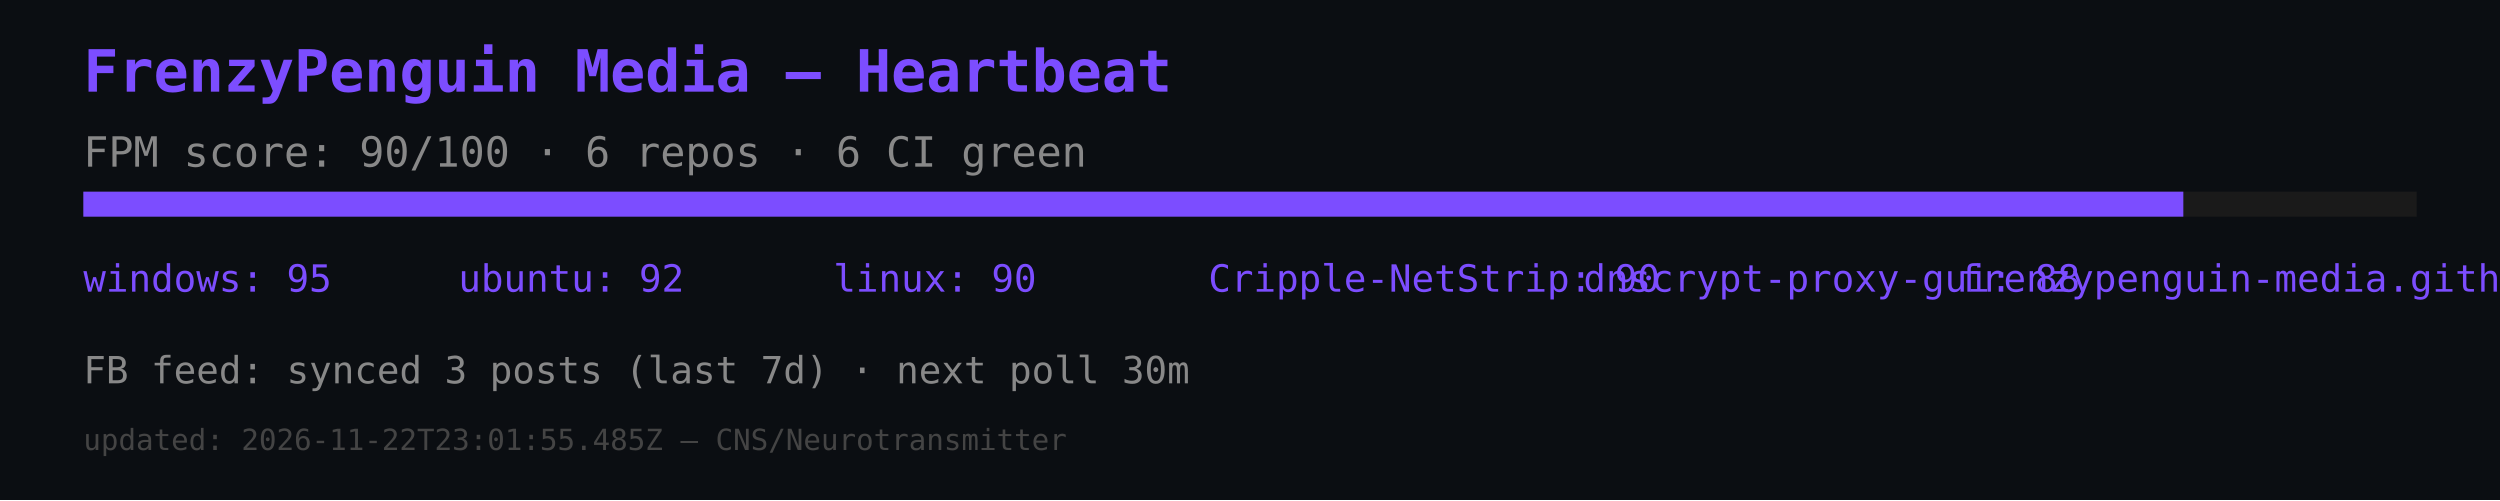
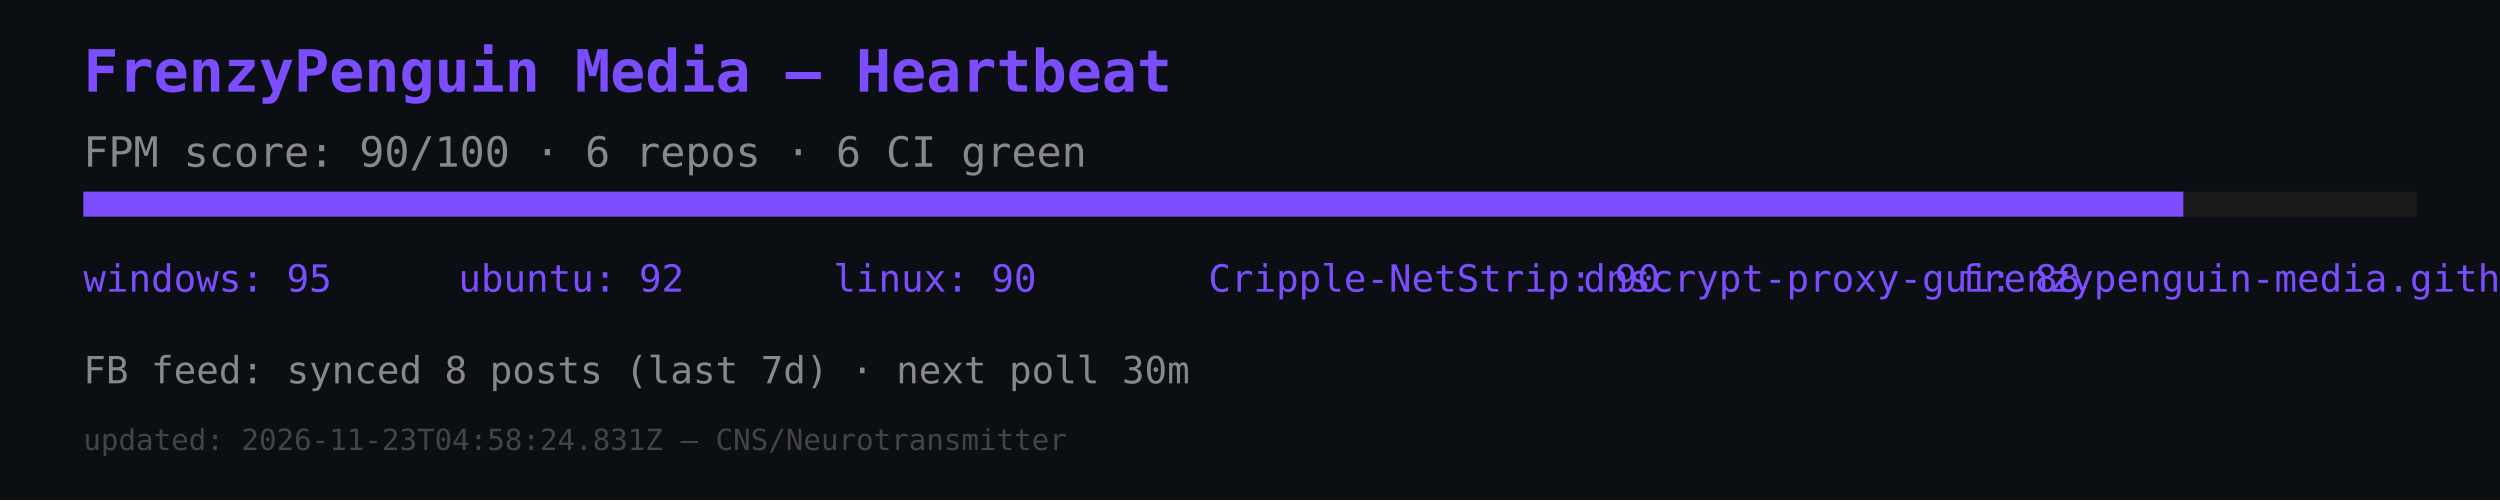
<svg xmlns="http://www.w3.org/2000/svg" width="600" height="120" viewBox="0 0 600 120">
  <rect width="600" height="120" fill="#0b0e12" />
  <text x="20" y="22" font-size="14" fill="#7c4dff" font-family="monospace" font-weight="bold">FrenzyPenguin Media — Heartbeat</text>
  <text x="20" y="40" font-size="10" fill="#888" font-family="monospace">FPM score: 90/100 · 6 repos · 6 CI green</text>
  <rect x="20" y="46" width="560" height="6" fill="#1a1a1a" />
  <rect x="20" y="46" width="504" height="6" fill="#7c4dff" />
  <text x="20" y="70" font-size="9" fill="#7c4dff" font-family="monospace">windows: 95</text>
  <text x="110" y="70" font-size="9" fill="#7c4dff" font-family="monospace">ubuntu: 92</text>
  <text x="200" y="70" font-size="9" fill="#7c4dff" font-family="monospace">linux: 90</text>
  <text x="290" y="70" font-size="9" fill="#7c4dff" font-family="monospace">Cripple-NetStrip: 90</text>
  <text x="380" y="70" font-size="9" fill="#7c4dff" font-family="monospace">dnscrypt-proxy-gui: 88</text>
  <text x="470" y="70" font-size="9" fill="#7c4dff" font-family="monospace">frenzypenguin-media.github.io: 87</text>
-   <text x="20" y="92" font-size="9" fill="#888" font-family="monospace">FB feed: synced 3 posts (last 7d) · next poll 30m</text>
-   <text x="20" y="108" font-size="7" fill="#444" font-family="monospace">updated: 2026-11-22T23:01:55.485Z — CNS/Neurotransmitter</text>
+   <text x="20" y="92" font-size="9" fill="#888" font-family="monospace">FB feed: synced 8 posts (last 7d) · next poll 30m</text>
+   <text x="20" y="108" font-size="7" fill="#444" font-family="monospace">updated: 2026-11-23T04:58:24.831Z — CNS/Neurotransmitter</text>
</svg>
